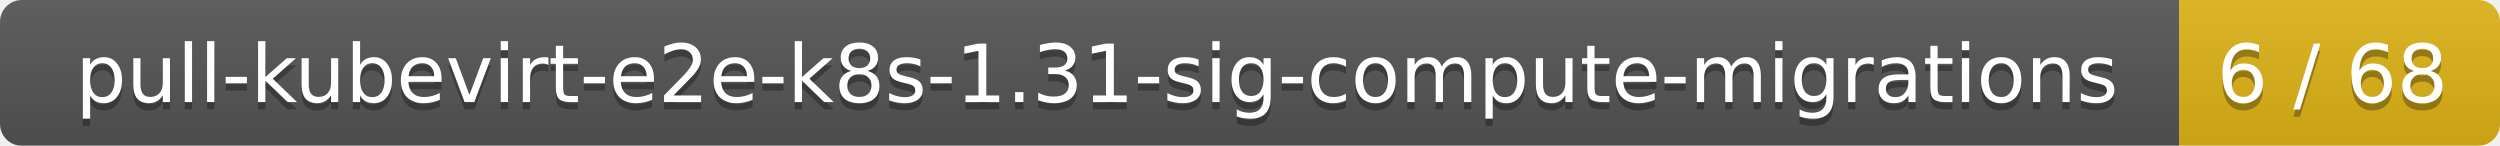
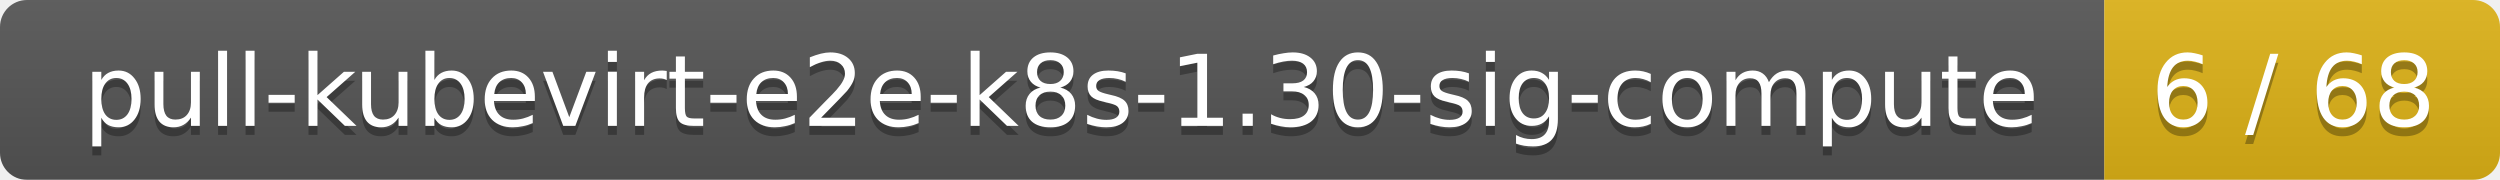
- <svg xmlns="http://www.w3.org/2000/svg" width="343" height="20">
+ <svg xmlns="http://www.w3.org/2000/svg" width="278" height="20">
  <linearGradient id="smooth" x2="0" y2="100%">
    <stop offset="0" stop-color="#bbb" stop-opacity=".1" />
    <stop offset="1" stop-opacity=".1" />
  </linearGradient>
  <mask id="round">
-     <rect width="343" height="20" rx="3" fill="#fff" />
+     <rect width="278" height="20" rx="3" fill="#fff" />
  </mask>
  <g mask="url(#round)">
-     <rect width="299" height="20" fill="#555" />
-     <rect x="299" width="44" height="20" fill="#dfb317" />
-     <rect width="343" height="20" fill="url(#smooth)" />
+     <rect width="234" height="20" fill="#555" />
+     <rect x="234" width="44" height="20" fill="#dfb317" />
+     <rect width="278" height="20" fill="url(#smooth)" />
  </g>
  <g fill="#fff" text-anchor="middle" font-family="DejaVu Sans,Verdana,Geneva,sans-serif" font-size="11">
-     <text x="150.5" y="15" fill="#010101" fill-opacity=".3">pull-kubevirt-e2e-k8s-1.31-sig-compute-migrations</text>
-     <text x="150.5" y="14">pull-kubevirt-e2e-k8s-1.31-sig-compute-migrations</text>
-     <text x="320" y="15" fill="#010101" fill-opacity=".3">6 / 68</text>
-     <text x="320" y="14">6 / 68</text>
+     <text x="118" y="15" fill="#010101" fill-opacity=".3">pull-kubevirt-e2e-k8s-1.30-sig-compute</text>
+     <text x="118" y="14">pull-kubevirt-e2e-k8s-1.30-sig-compute</text>
+     <text x="255" y="15" fill="#010101" fill-opacity=".3">6 / 68</text>
+     <text x="255" y="14">6 / 68</text>
  </g>
</svg>
